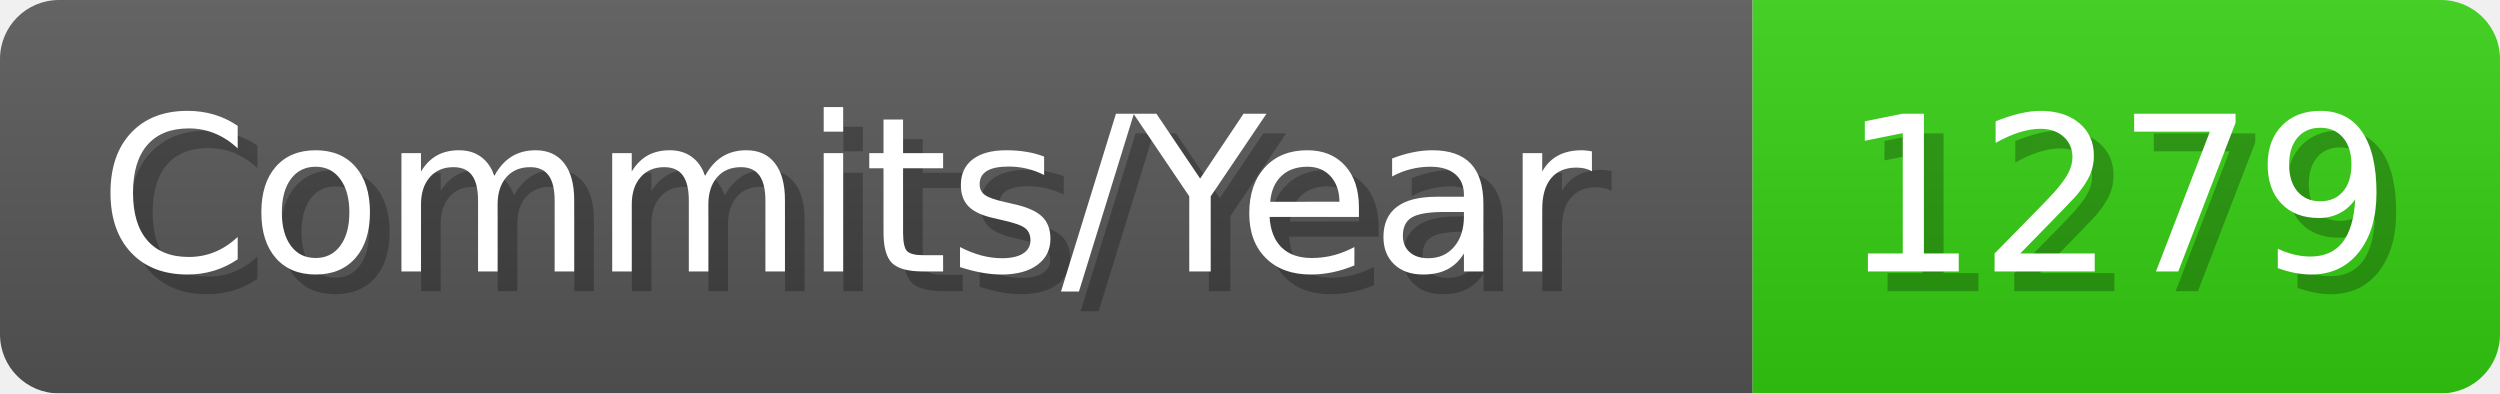
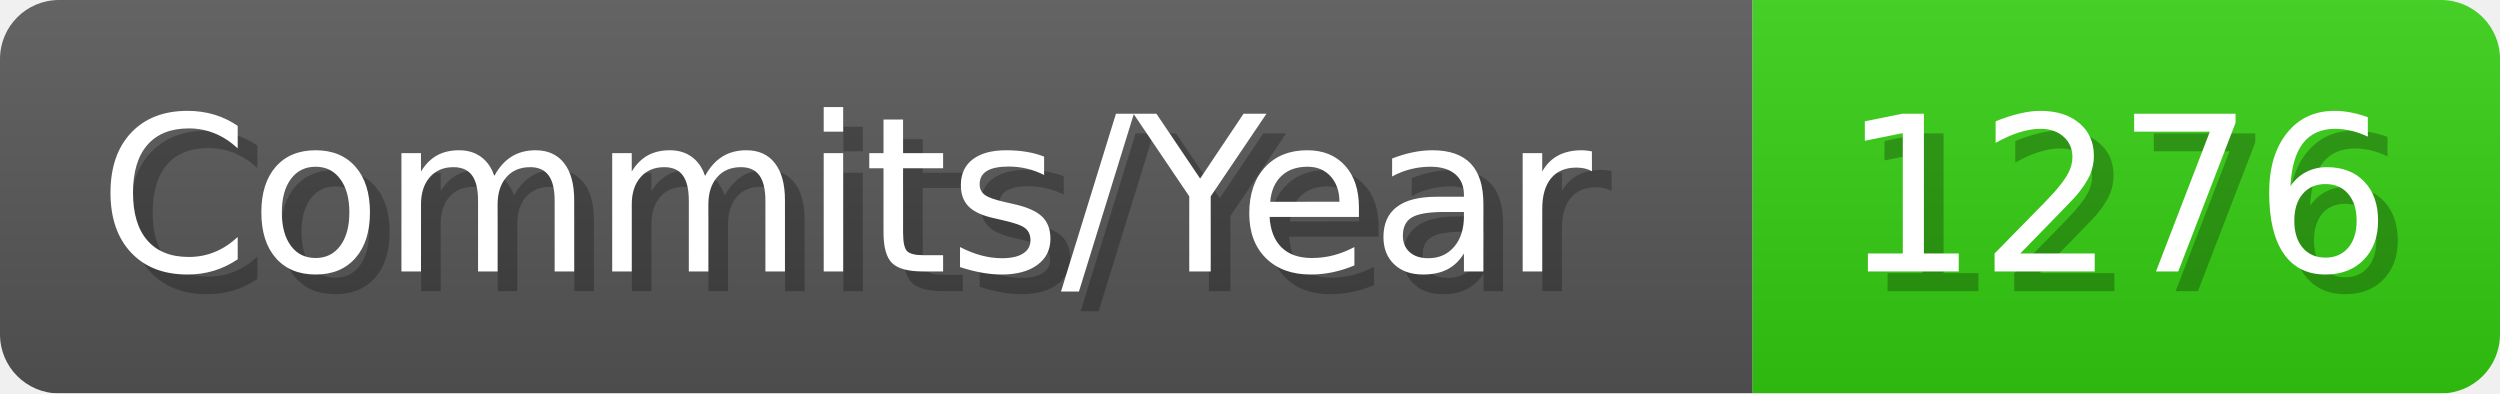
- <svg xmlns="http://www.w3.org/2000/svg" width="127.1" height="20" viewBox="0 0 1271 200" role="img" aria-label="Commits/Year: 1279">
+ <svg xmlns="http://www.w3.org/2000/svg" width="127.1" height="20" viewBox="0 0 1271 200" role="img" aria-label="Commits/Year: 1276">
  <linearGradient id="aUPdi" x2="0" y2="100%">
    <stop offset="0" stop-opacity=".1" stop-color="#EEE" />
    <stop offset="1" stop-opacity=".1" />
  </linearGradient>
  <mask id="WfAiQ">
    <rect width="1271" height="200" rx="30" fill="#FFF" />
  </mask>
  <g mask="url(#WfAiQ)">
    <rect width="891" height="200" fill="#555" />
    <rect width="380" height="200" fill="#3C1" x="891" />
    <rect width="1271" height="200" fill="url(#aUPdi)" />
  </g>
  <g aria-hidden="true" fill="#fff" text-anchor="start" font-family="Verdana,DejaVu Sans,sans-serif" font-size="110">
    <text x="60" y="148" textLength="791" fill="#000" opacity="0.25">Commits/Year</text>
    <text x="50" y="138" textLength="791">Commits/Year</text>
-     <text x="946" y="148" textLength="280" fill="#000" opacity="0.25">1279</text>
-     <text x="936" y="138" textLength="280">1279</text>
+     <text x="946" y="148" textLength="280" fill="#000" opacity="0.25">1276</text>
+     <text x="936" y="138" textLength="280">1276</text>
  </g>
</svg>
